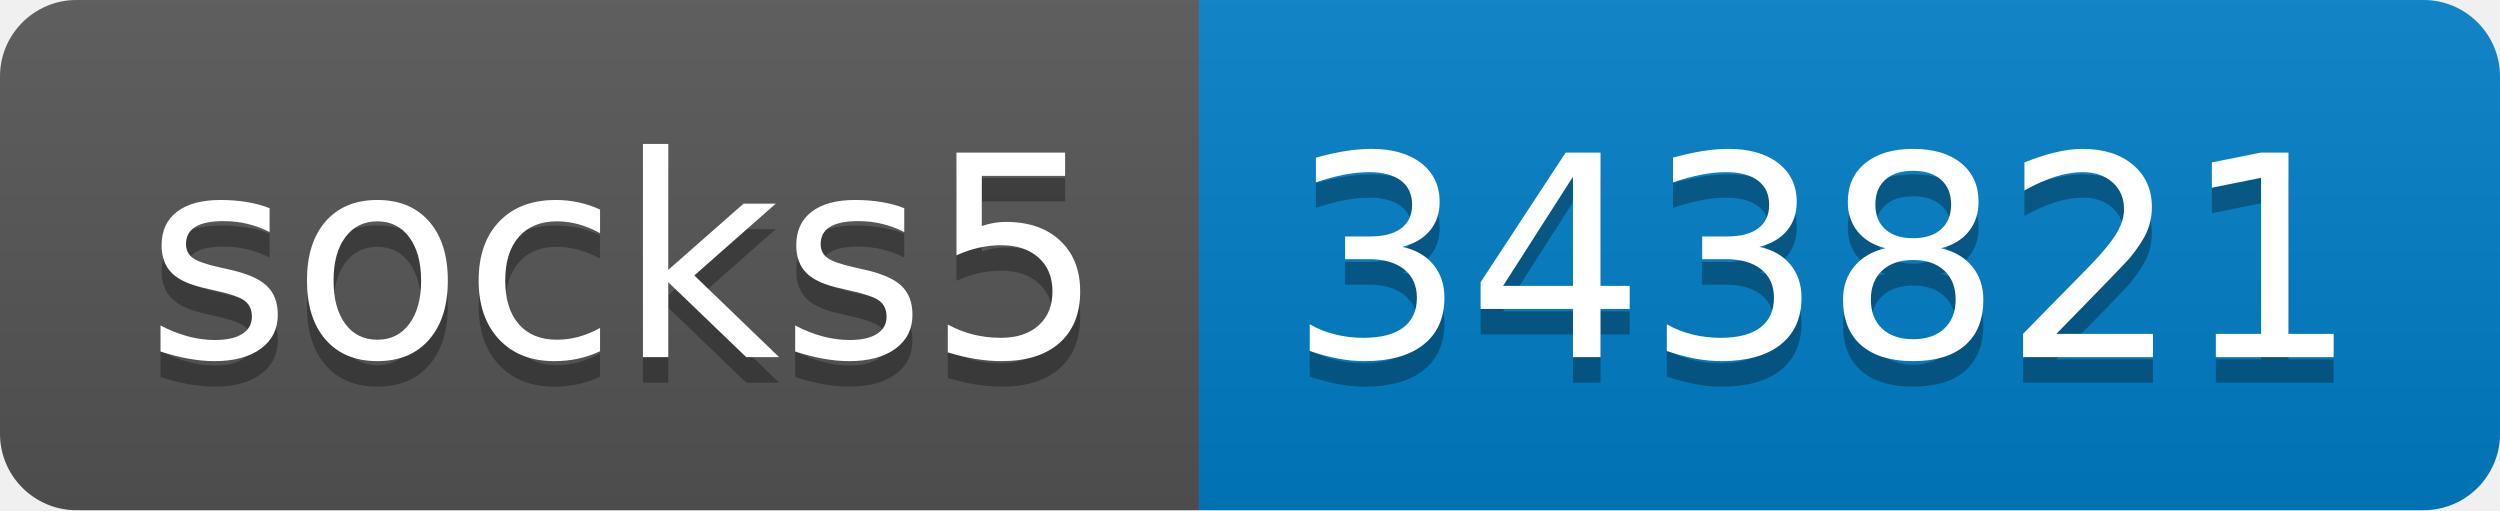
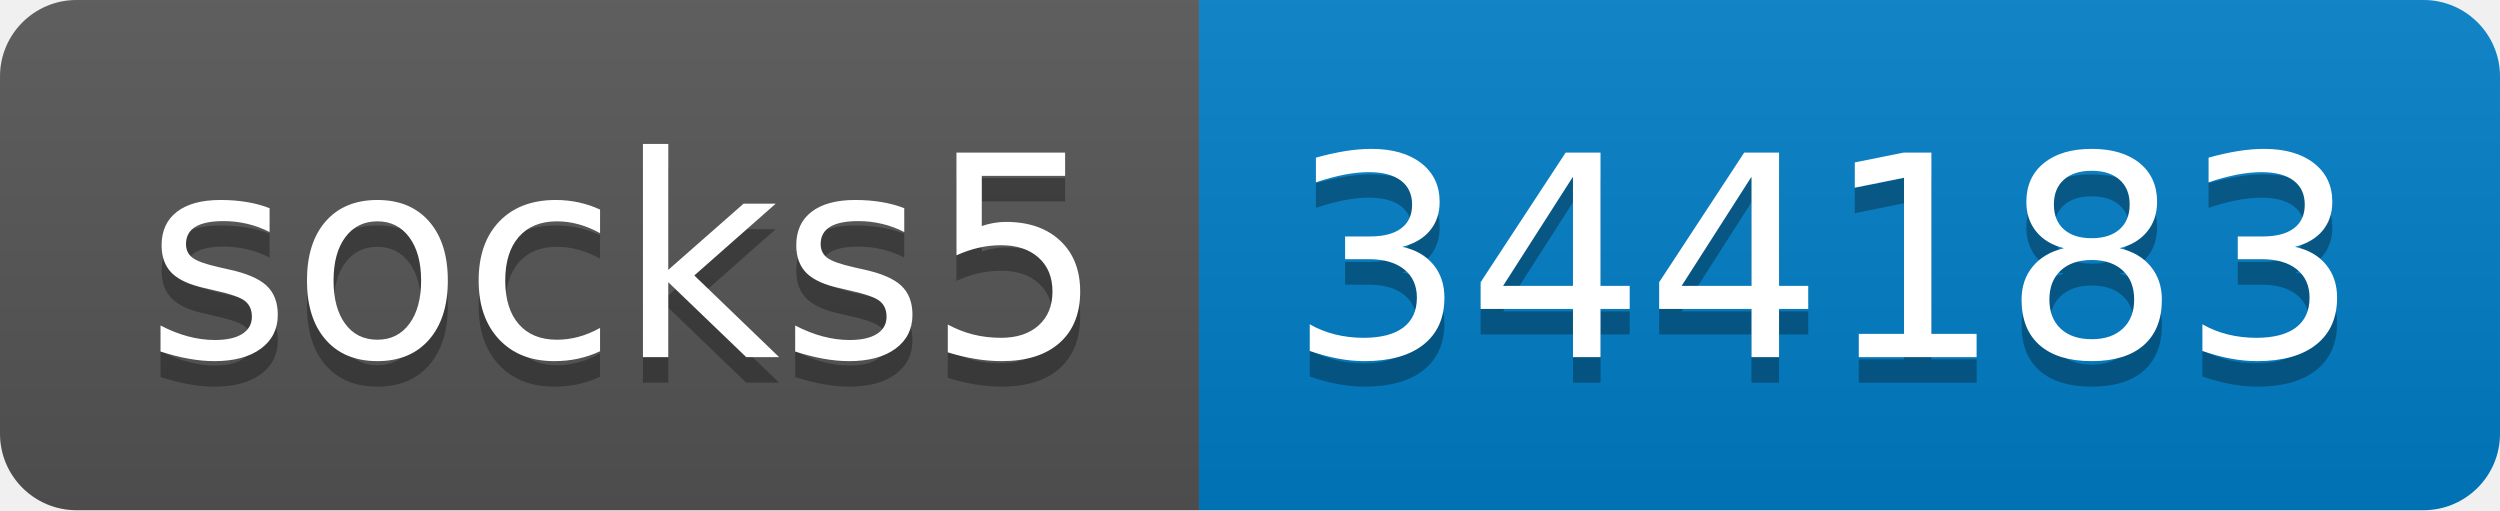
- <svg xmlns="http://www.w3.org/2000/svg" width="98" height="20" role="img" aria-label="socks5: 343821">
+ <svg xmlns="http://www.w3.org/2000/svg" width="98" height="20" role="img" aria-label="socks5: 344183">
  <linearGradient id="s" x2="0" y2="100%">
    <stop offset="0" stop-color="#bbb" stop-opacity=".1" />
    <stop offset="1" stop-opacity=".1" />
  </linearGradient>
  <clipPath id="r">
    <rect width="98" height="20" rx="3" fill="#fff" />
  </clipPath>
  <g clip-path="url(#r)">
    <rect width="47" height="20" fill="#555" />
    <rect x="47" width="51" height="20" fill="#007ec6" />
    <rect width="98" height="20" fill="url(#s)" />
  </g>
  <g fill="#fff" text-anchor="middle" font-family="Verdana,Geneva,DejaVu Sans,sans-serif" text-rendering="geometricPrecision" font-size="110">
    <text aria-hidden="true" x="245" y="150" fill="#010101" fill-opacity=".3" transform="scale(.1)" textLength="370">socks5</text>
    <text x="245" y="140" transform="scale(.1)" fill="#fff" textLength="370">socks5</text>
-     <text aria-hidden="true" x="715" y="150" fill="#010101" fill-opacity=".3" transform="scale(.1)" textLength="410">343821</text>
-     <text x="715" y="140" transform="scale(.1)" fill="#fff" textLength="410">343821</text>
+     <text aria-hidden="true" x="715" y="150" fill="#010101" fill-opacity=".3" transform="scale(.1)" textLength="410">344183</text>
+     <text x="715" y="140" transform="scale(.1)" fill="#fff" textLength="410">344183</text>
  </g>
</svg>
